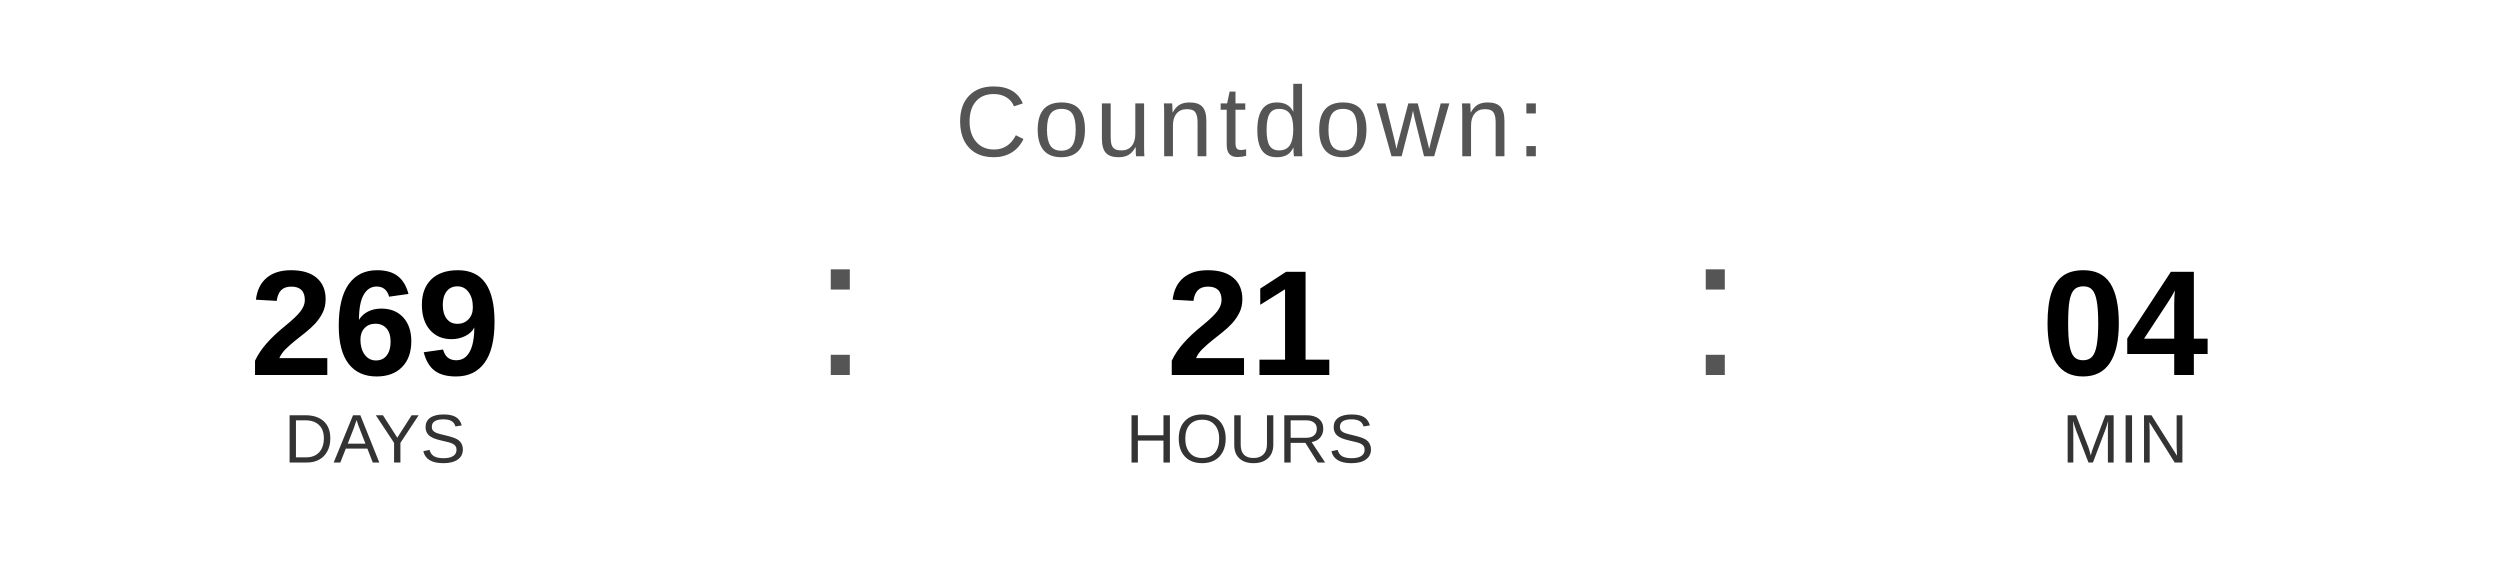
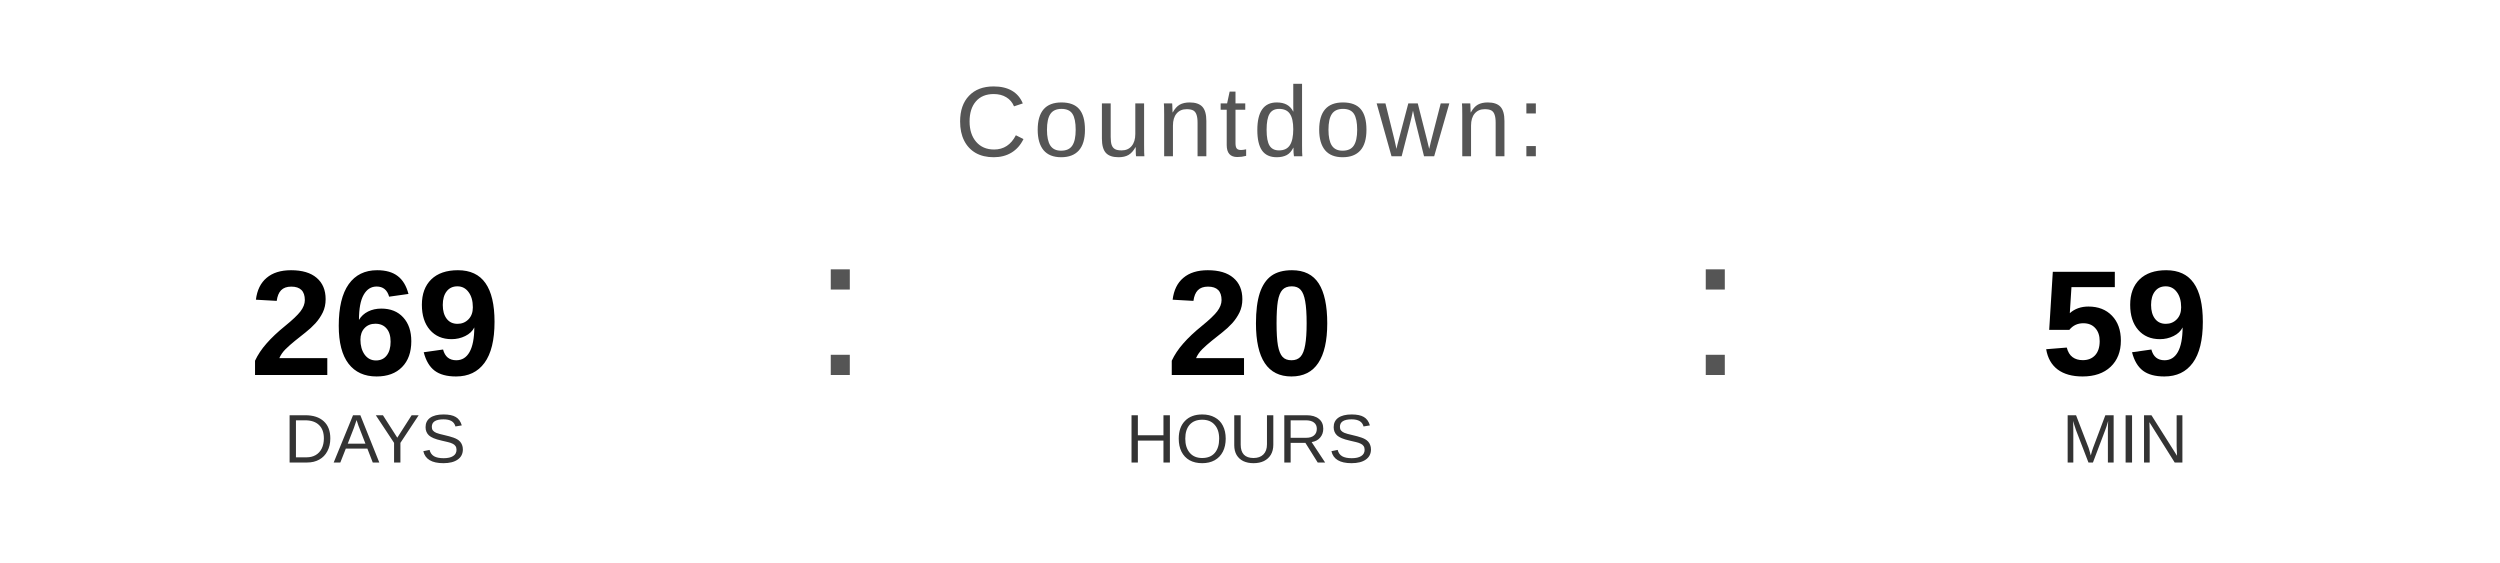
<svg xmlns="http://www.w3.org/2000/svg" width="400" height="90" viewBox="0 0 400 90">
  <text x="200" y="25" font-family="Arial, Helvetica, sans-serif" font-size="16" fill="#555555" text-anchor="middle" letter-spacing="1">
    Countdown:
  </text>
  <text x="60" y="60" font-family="Arial, Helvetica, sans-serif" font-size="24" font-weight="bold" fill="#000000" text-anchor="middle">269</text>
  <text x="60" y="74" font-family="Arial, Helvetica, sans-serif" font-size="11" fill="#333333" text-anchor="middle">DAYS</text>
  <text x="130" y="60" font-family="Arial, sans-serif" font-size="32" fill="#555555">:</text>
-   <text x="200" y="60" font-family="Arial, Helvetica, sans-serif" font-size="24" font-weight="bold" fill="#000000" text-anchor="middle">21</text>
+   <text x="200" y="60" font-family="Arial, Helvetica, sans-serif" font-size="24" font-weight="bold" fill="#000000" text-anchor="middle">20</text>
  <text x="200" y="74" font-family="Arial, Helvetica, sans-serif" font-size="11" fill="#333333" text-anchor="middle">HOURS</text>
  <text x="270" y="60" font-family="Arial, sans-serif" font-size="32" fill="#555555">:</text>
-   <text x="340" y="60" font-family="Arial, Helvetica, sans-serif" font-size="24" font-weight="bold" fill="#000000" text-anchor="middle">04</text>
+   <text x="340" y="60" font-family="Arial, Helvetica, sans-serif" font-size="24" font-weight="bold" fill="#000000" text-anchor="middle">59</text>
  <text x="340" y="74" font-family="Arial, Helvetica, sans-serif" font-size="11" fill="#333333" text-anchor="middle">MIN</text>
</svg>
